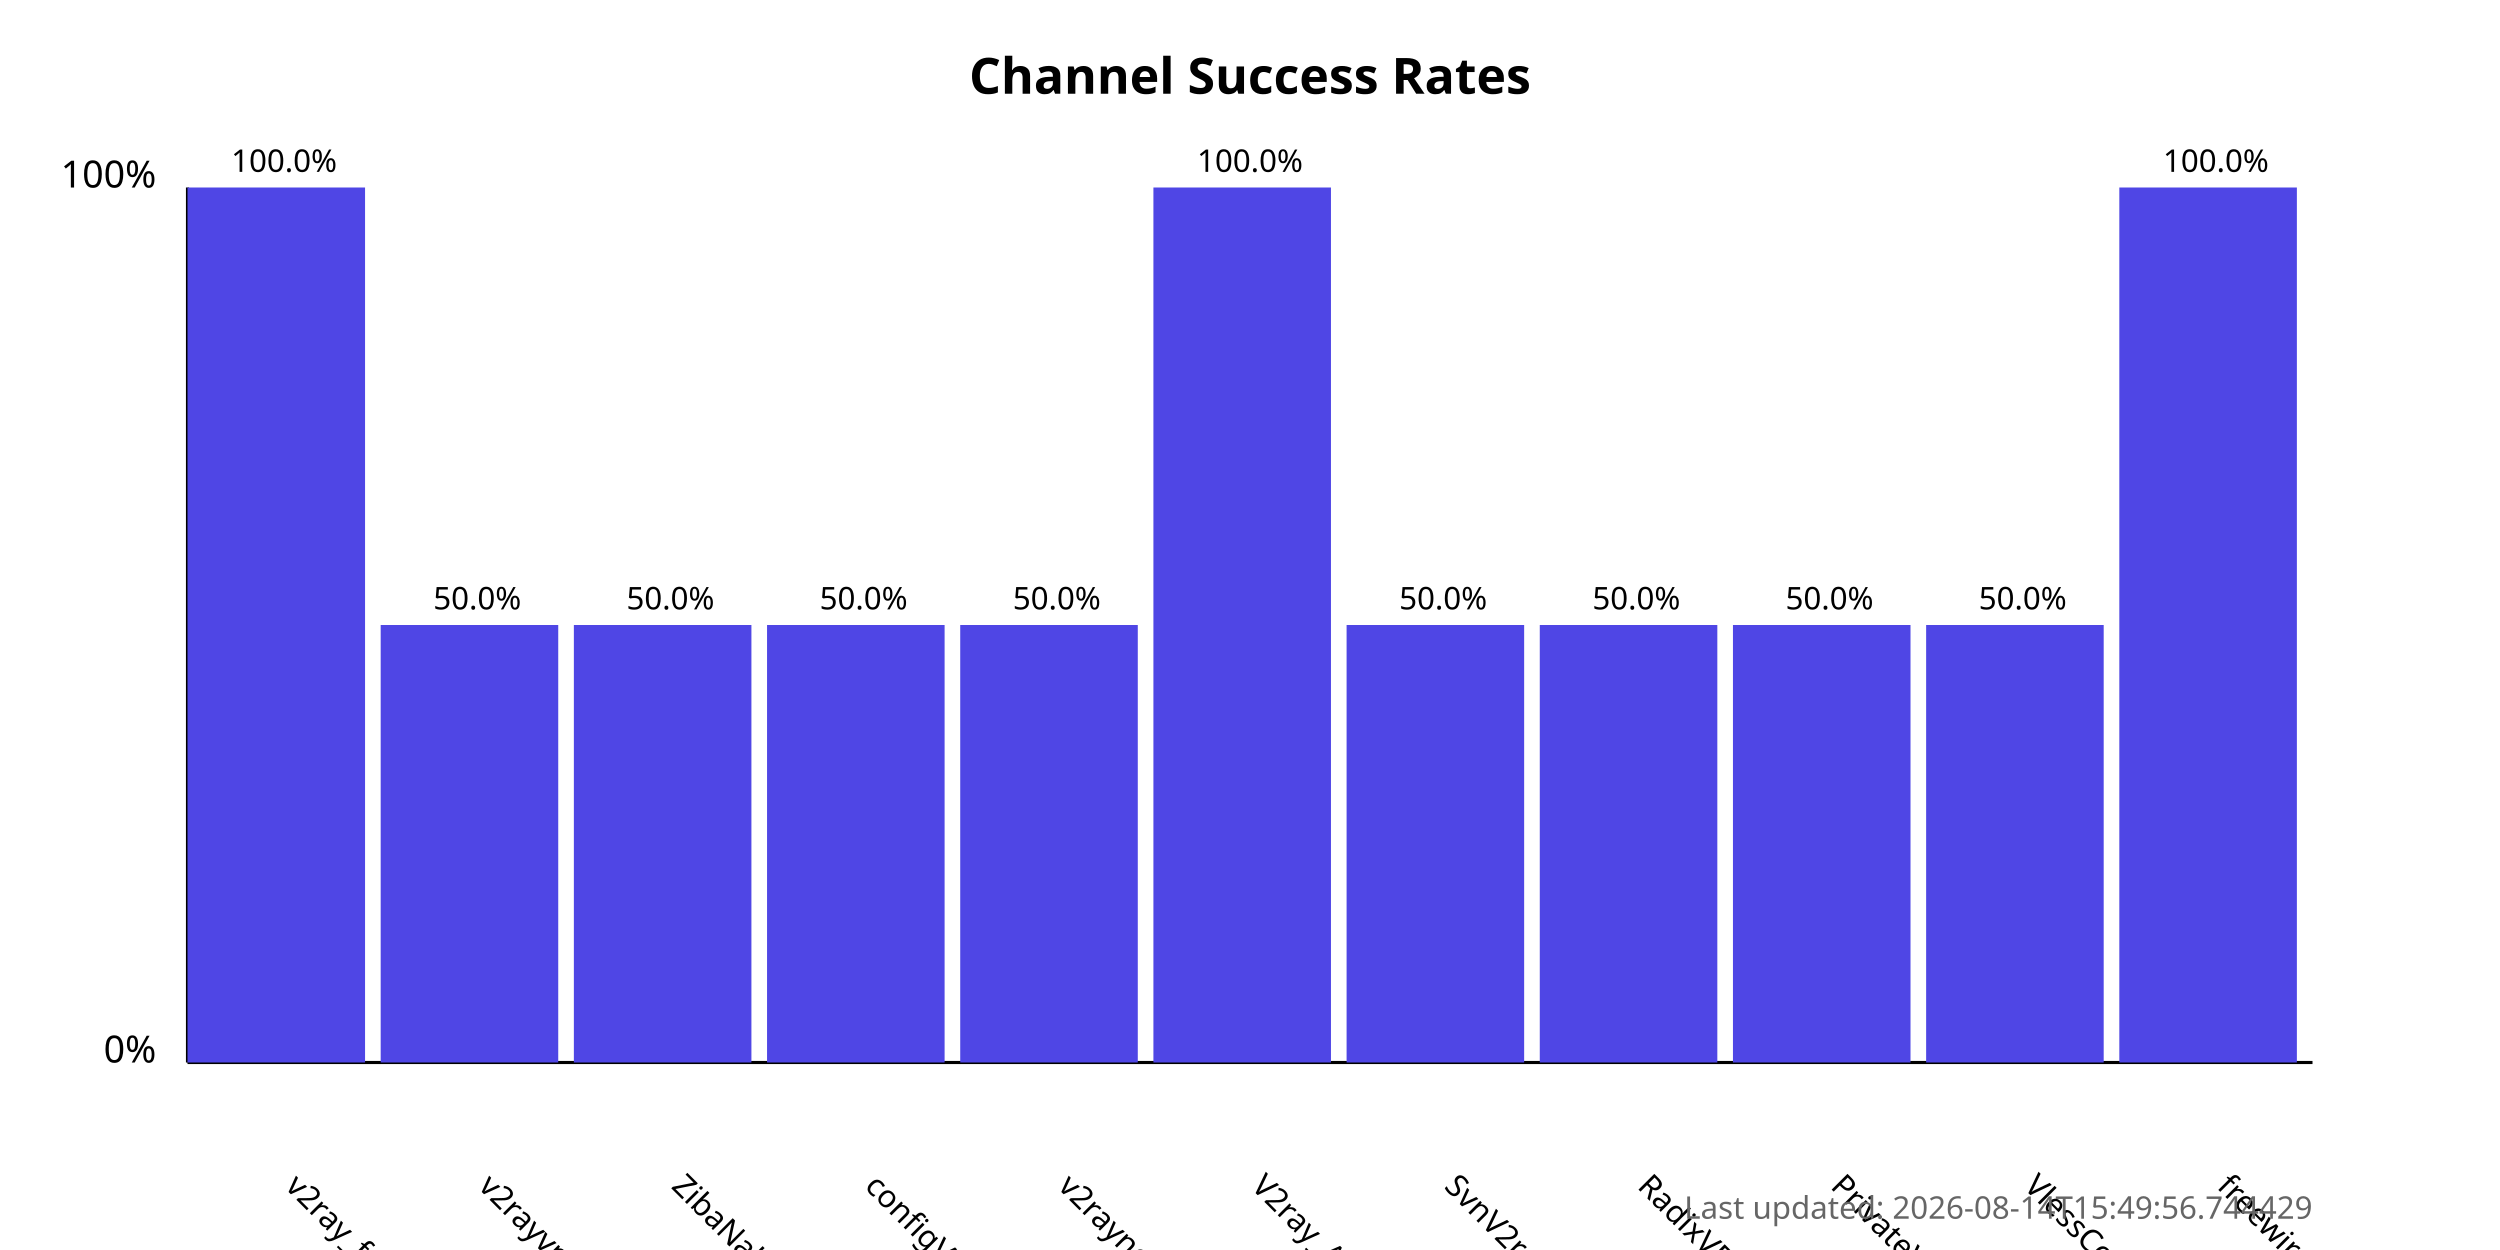
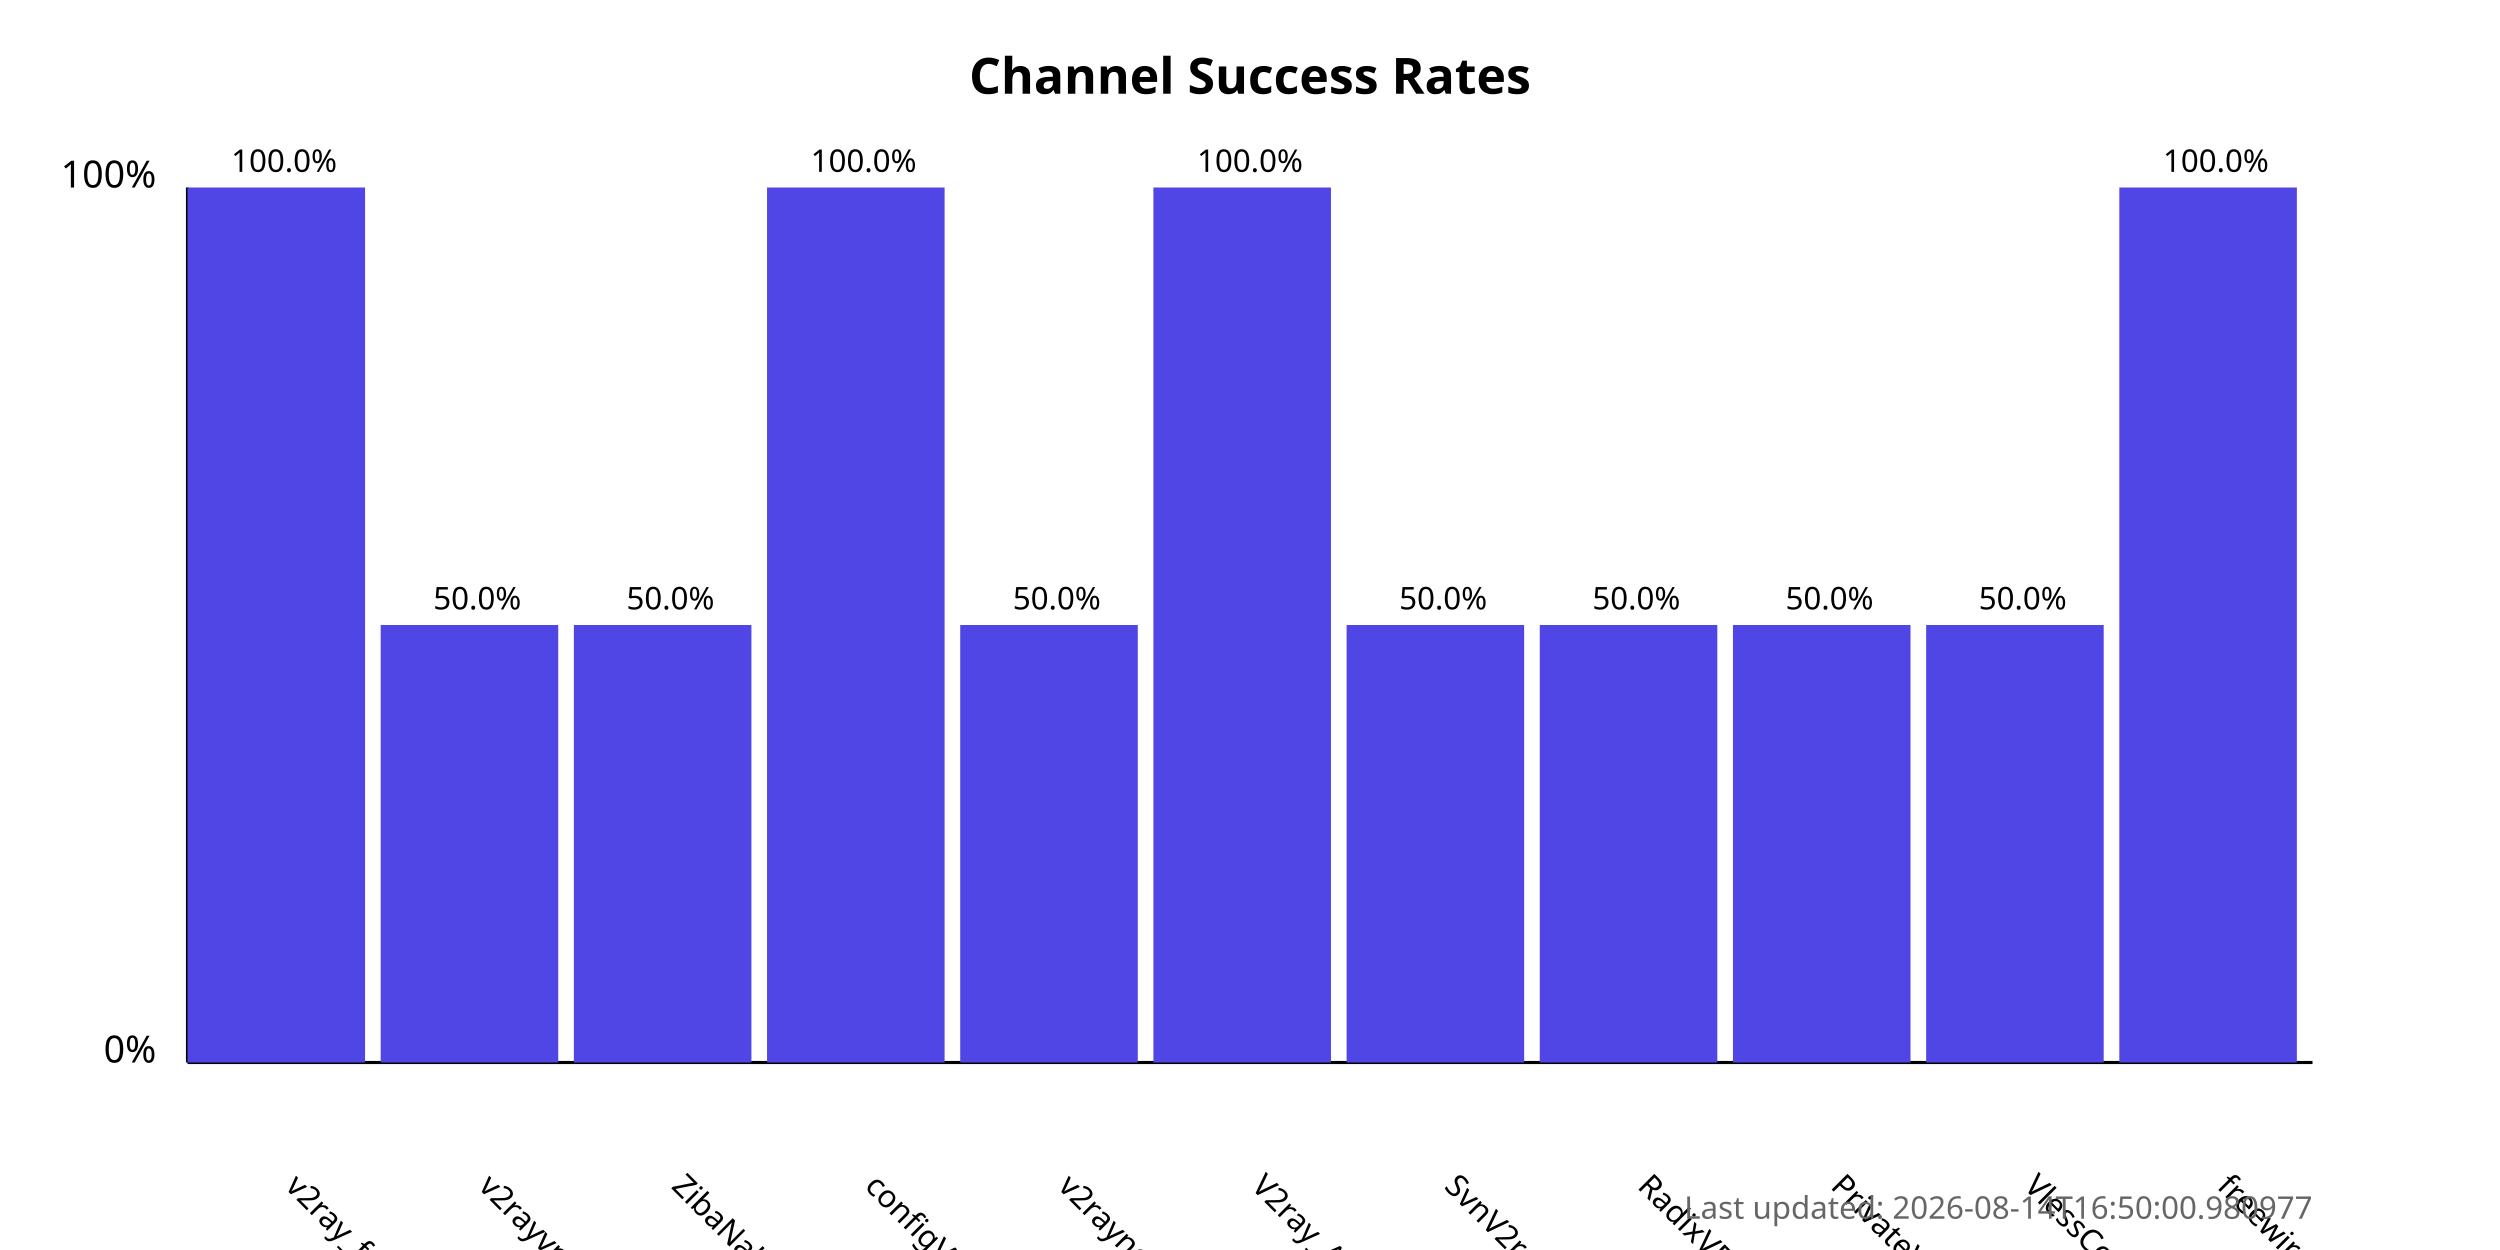
<svg xmlns="http://www.w3.org/2000/svg" width="800" height="400">
  <style>
            .chart-title { font: bold 16px sans-serif; }
            .axis-label { font: 12px sans-serif; }
            .tick-label { font: 10px sans-serif; }
            .bar { fill: #4f46e5; }
            .bar:hover { fill: #6366f1; }
            .timestamp { font: 10px sans-serif; fill: #666; }
        </style>
  <text x="400.0" y="30" text-anchor="middle" class="chart-title">
            Channel Success Rates
        </text>
  <line x1="60" y1="340" x2="60" y2="60" stroke="black" stroke-width="1" />
  <line x1="60" y1="340" x2="740" y2="340" stroke="black" stroke-width="1" />
  <text x="50" y="340" text-anchor="end" class="axis-label">0%</text>
  <text x="50" y="60" text-anchor="end" class="axis-label">100%</text>
  <g>
    <rect x="60" y="60.0" width="56.818" height="280.0" class="bar" />
    <text x="90.909" y="380" transform="rotate(45, 90.90909, 380)" text-anchor="start" class="tick-label">
                v2ray_free_conf
            </text>
    <text x="90.909" y="55.0" text-anchor="middle" class="tick-label">
                100.0%
            </text>
  </g>
  <g>
    <rect x="121.818" y="200.0" width="56.818" height="140.0" class="bar" />
    <text x="152.727" y="380" transform="rotate(45, 152.7273, 380)" text-anchor="start" class="tick-label">
                v2rayvpno
            </text>
    <text x="152.727" y="195.0" text-anchor="middle" class="tick-label">
                50.0%
            </text>
  </g>
  <g>
    <rect x="183.636" y="200.0" width="56.818" height="140.0" class="bar" />
    <text x="214.545" y="380" transform="rotate(45, 214.5455, 380)" text-anchor="start" class="tick-label">
                ZibaNabz
            </text>
    <text x="214.545" y="195.0" text-anchor="middle" class="tick-label">
                50.0%
            </text>
  </g>
  <g>
-     <rect x="245.455" y="200.0" width="56.818" height="140.0" class="bar" />
+     <rect x="245.455" y="60.0" width="56.818" height="280.0" class="bar" />
    <text x="276.364" y="380" transform="rotate(45, 276.3636, 380)" text-anchor="start" class="tick-label">
                configV2rayForFree
            </text>
-     <text x="276.364" y="195.0" text-anchor="middle" class="tick-label">
-                 50.0%
+     <text x="276.364" y="55.0" text-anchor="middle" class="tick-label">
+                 100.0%
            </text>
  </g>
  <g>
    <rect x="307.273" y="200.0" width="56.818" height="140.0" class="bar" />
    <text x="338.182" y="380" transform="rotate(45, 338.1818, 380)" text-anchor="start" class="tick-label">
                v2rayngvpn
            </text>
    <text x="338.182" y="195.0" text-anchor="middle" class="tick-label">
                50.0%
            </text>
  </g>
  <g>
    <rect x="369.091" y="60.0" width="56.818" height="280.0" class="bar" />
    <text x="400.0" y="380" transform="rotate(45, 400.0, 380)" text-anchor="start" class="tick-label">
                V2ray_Alpha
            </text>
    <text x="400.0" y="55.0" text-anchor="middle" class="tick-label">
                100.0%
            </text>
  </g>
  <g>
    <rect x="430.909" y="200.0" width="56.818" height="140.0" class="bar" />
    <text x="461.818" y="380" transform="rotate(45, 461.8182, 380)" text-anchor="start" class="tick-label">
                SvnV2ray
            </text>
    <text x="461.818" y="195.0" text-anchor="middle" class="tick-label">
                50.0%
            </text>
  </g>
  <g>
    <rect x="492.727" y="200.0" width="56.818" height="140.0" class="bar" />
    <text x="523.636" y="380" transform="rotate(45, 523.6364, 380)" text-anchor="start" class="tick-label">
                RadixVPN
            </text>
    <text x="523.636" y="195.0" text-anchor="middle" class="tick-label">
                50.0%
            </text>
  </g>
  <g>
    <rect x="554.545" y="200.0" width="56.818" height="140.0" class="bar" />
    <text x="585.455" y="380" transform="rotate(45, 585.4545, 380)" text-anchor="start" class="tick-label">
                PrivateVPNs
            </text>
    <text x="585.455" y="195.0" text-anchor="middle" class="tick-label">
                50.0%
            </text>
  </g>
  <g>
    <rect x="616.364" y="200.0" width="56.818" height="140.0" class="bar" />
    <text x="647.273" y="380" transform="rotate(45, 647.2727, 380)" text-anchor="start" class="tick-label">
                VlessConfig
            </text>
    <text x="647.273" y="195.0" text-anchor="middle" class="tick-label">
                50.0%
            </text>
  </g>
  <g>
    <rect x="678.182" y="60.0" width="56.818" height="280.0" class="bar" />
    <text x="709.091" y="380" transform="rotate(45, 709.0909, 380)" text-anchor="start" class="tick-label">
                freewireguard
            </text>
    <text x="709.091" y="55.0" text-anchor="middle" class="tick-label">
                100.0%
            </text>
  </g>
  <text x="740" y="390" text-anchor="end" class="timestamp">
-             Last updated: 2026-08-14T15:49:56.744429
+             Last updated: 2026-08-14T16:50:00.980977
        </text>
</svg>
